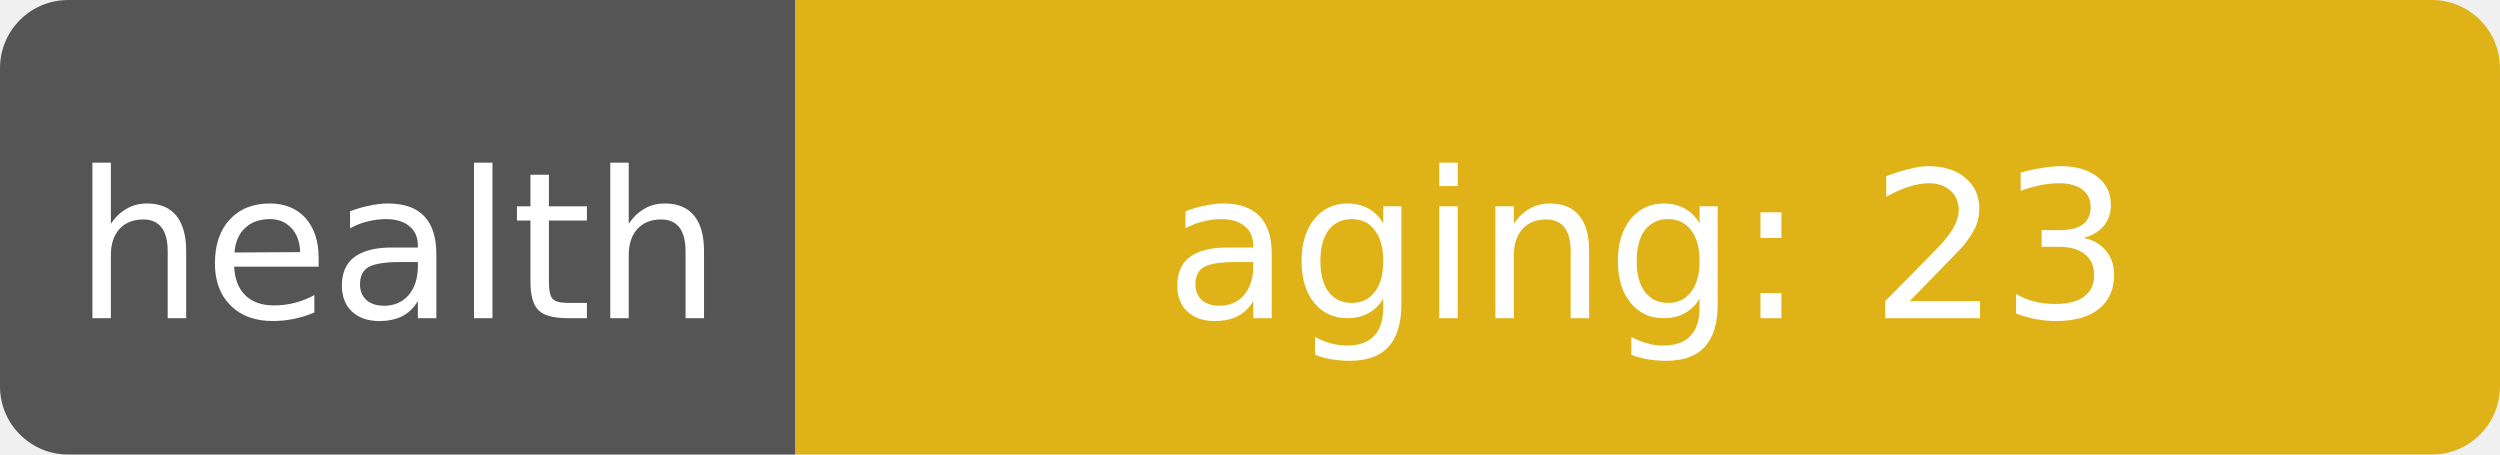
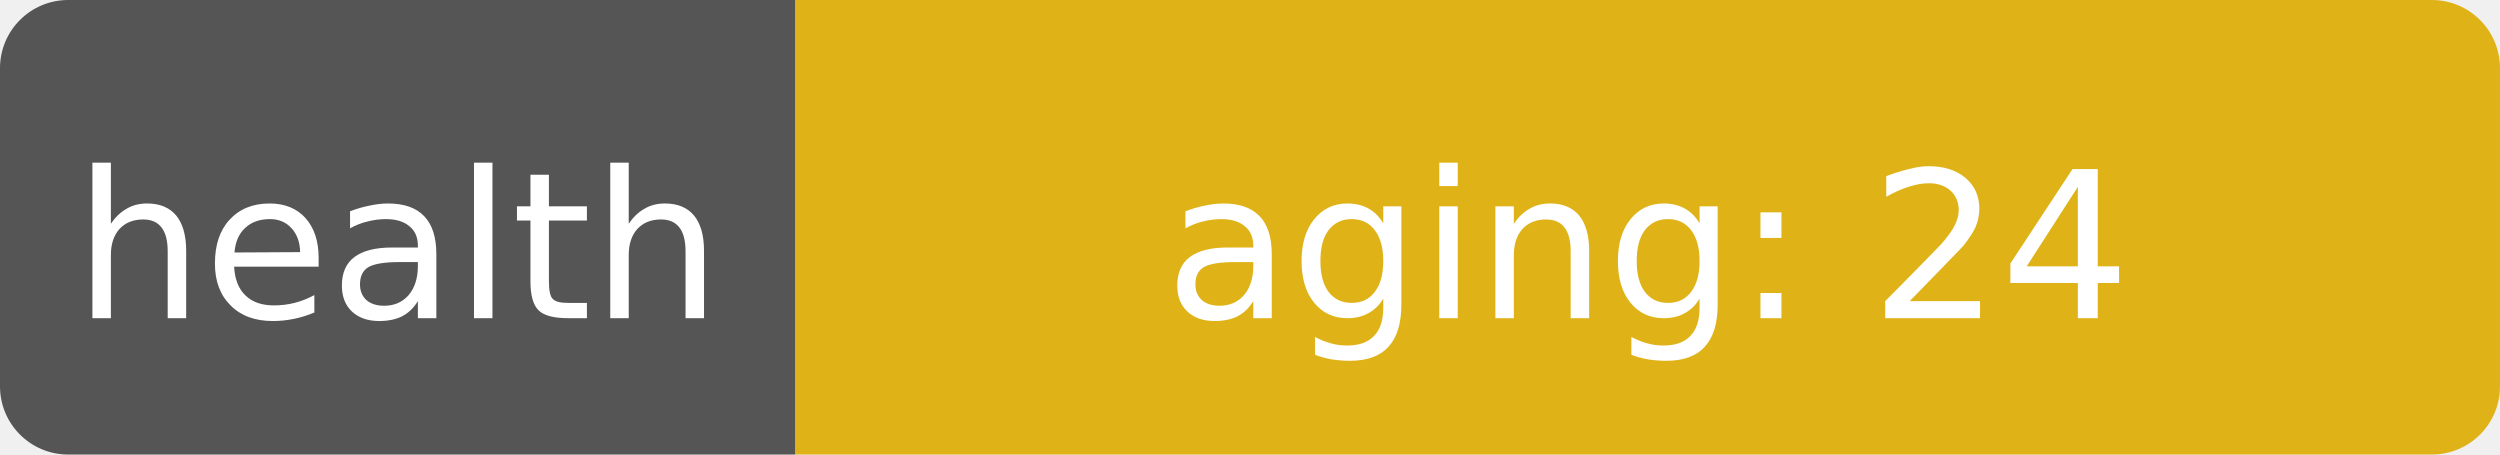
- <svg xmlns="http://www.w3.org/2000/svg" width="110" height="20" role="img" aria-label="health: aging: 23">
+ <svg xmlns="http://www.w3.org/2000/svg" width="110" height="20" role="img" aria-label="health: aging: 24">
  <clipPath id="r">
    <rect width="110" height="20" rx="3" fill="#fff" />
  </clipPath>
  <g clip-path="url(#r)">
    <rect width="35" height="20" fill="#555" />
    <rect x="35" width="75" height="20" fill="#dfb317" />
  </g>
  <g fill="#fff" text-anchor="middle" font-family="Verdana,Geneva,DejaVu Sans,sans-serif" font-size="9">
    <text x="17.5" y="14">health</text>
-     <text x="72.5" y="14" textLength="68" lengthAdjust="spacingAndGlyphs">aging: 23</text>
+     <text x="72.5" y="14" textLength="68" lengthAdjust="spacingAndGlyphs">aging: 24</text>
  </g>
</svg>
